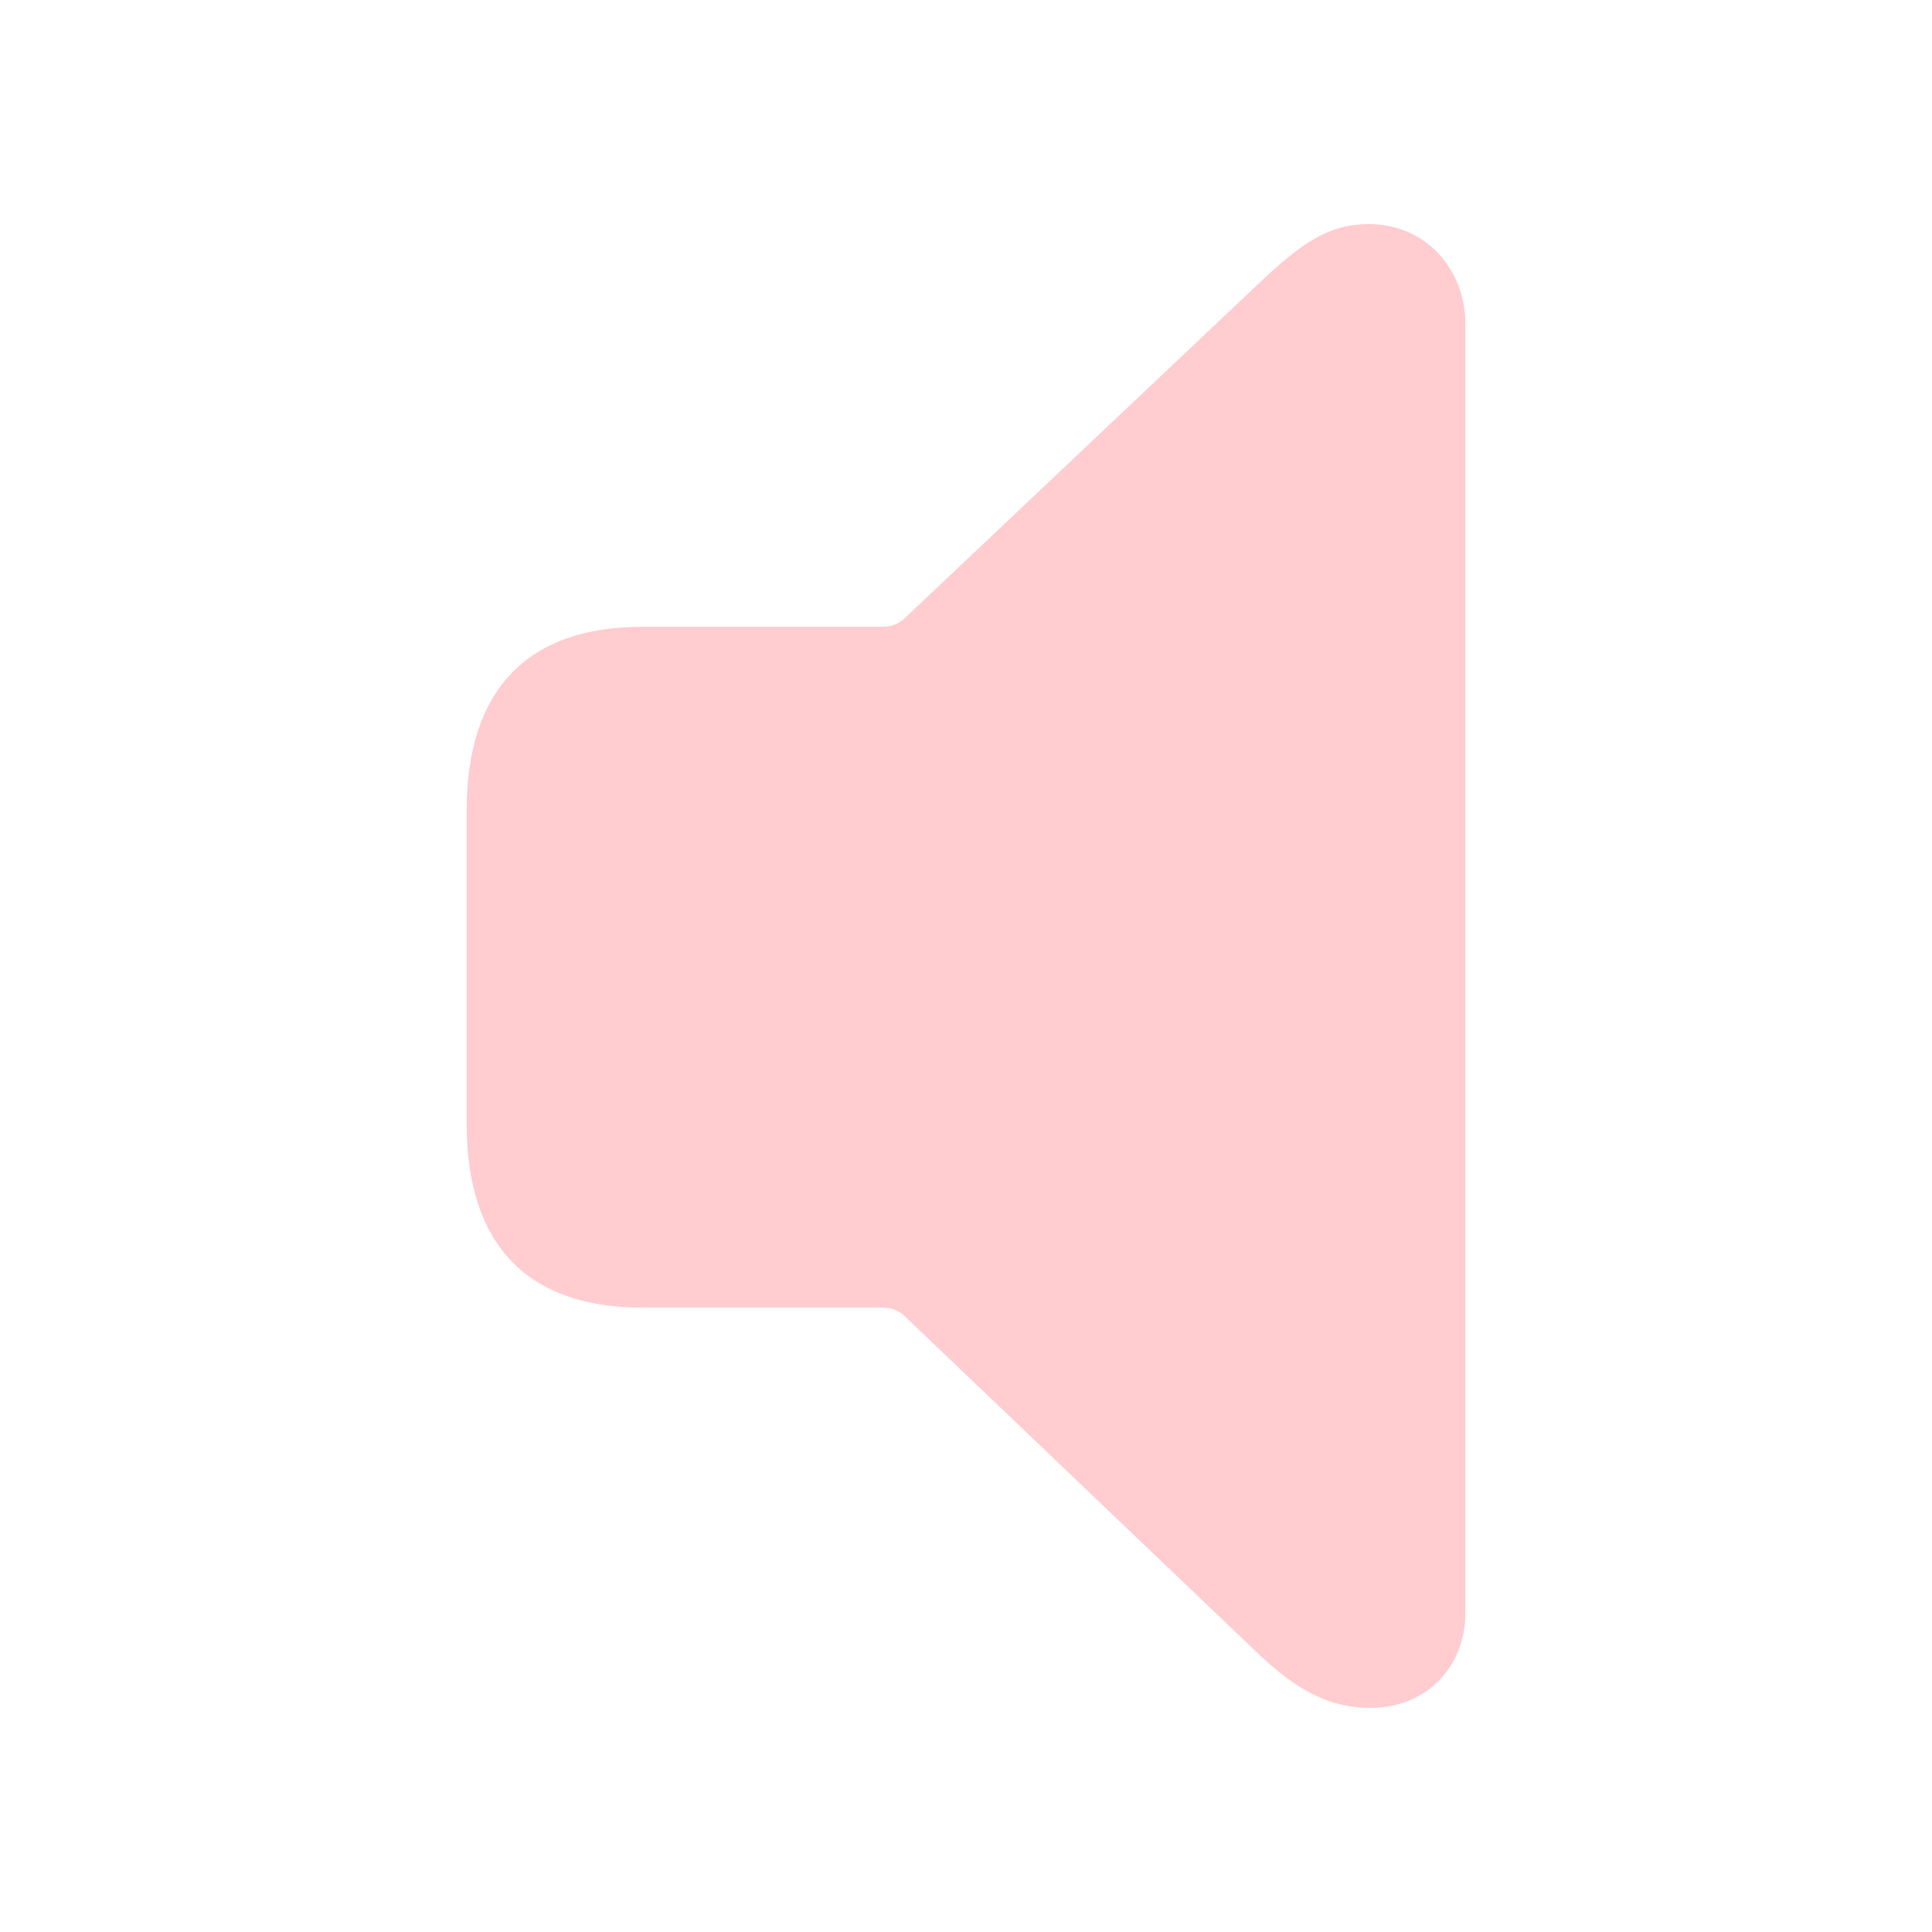
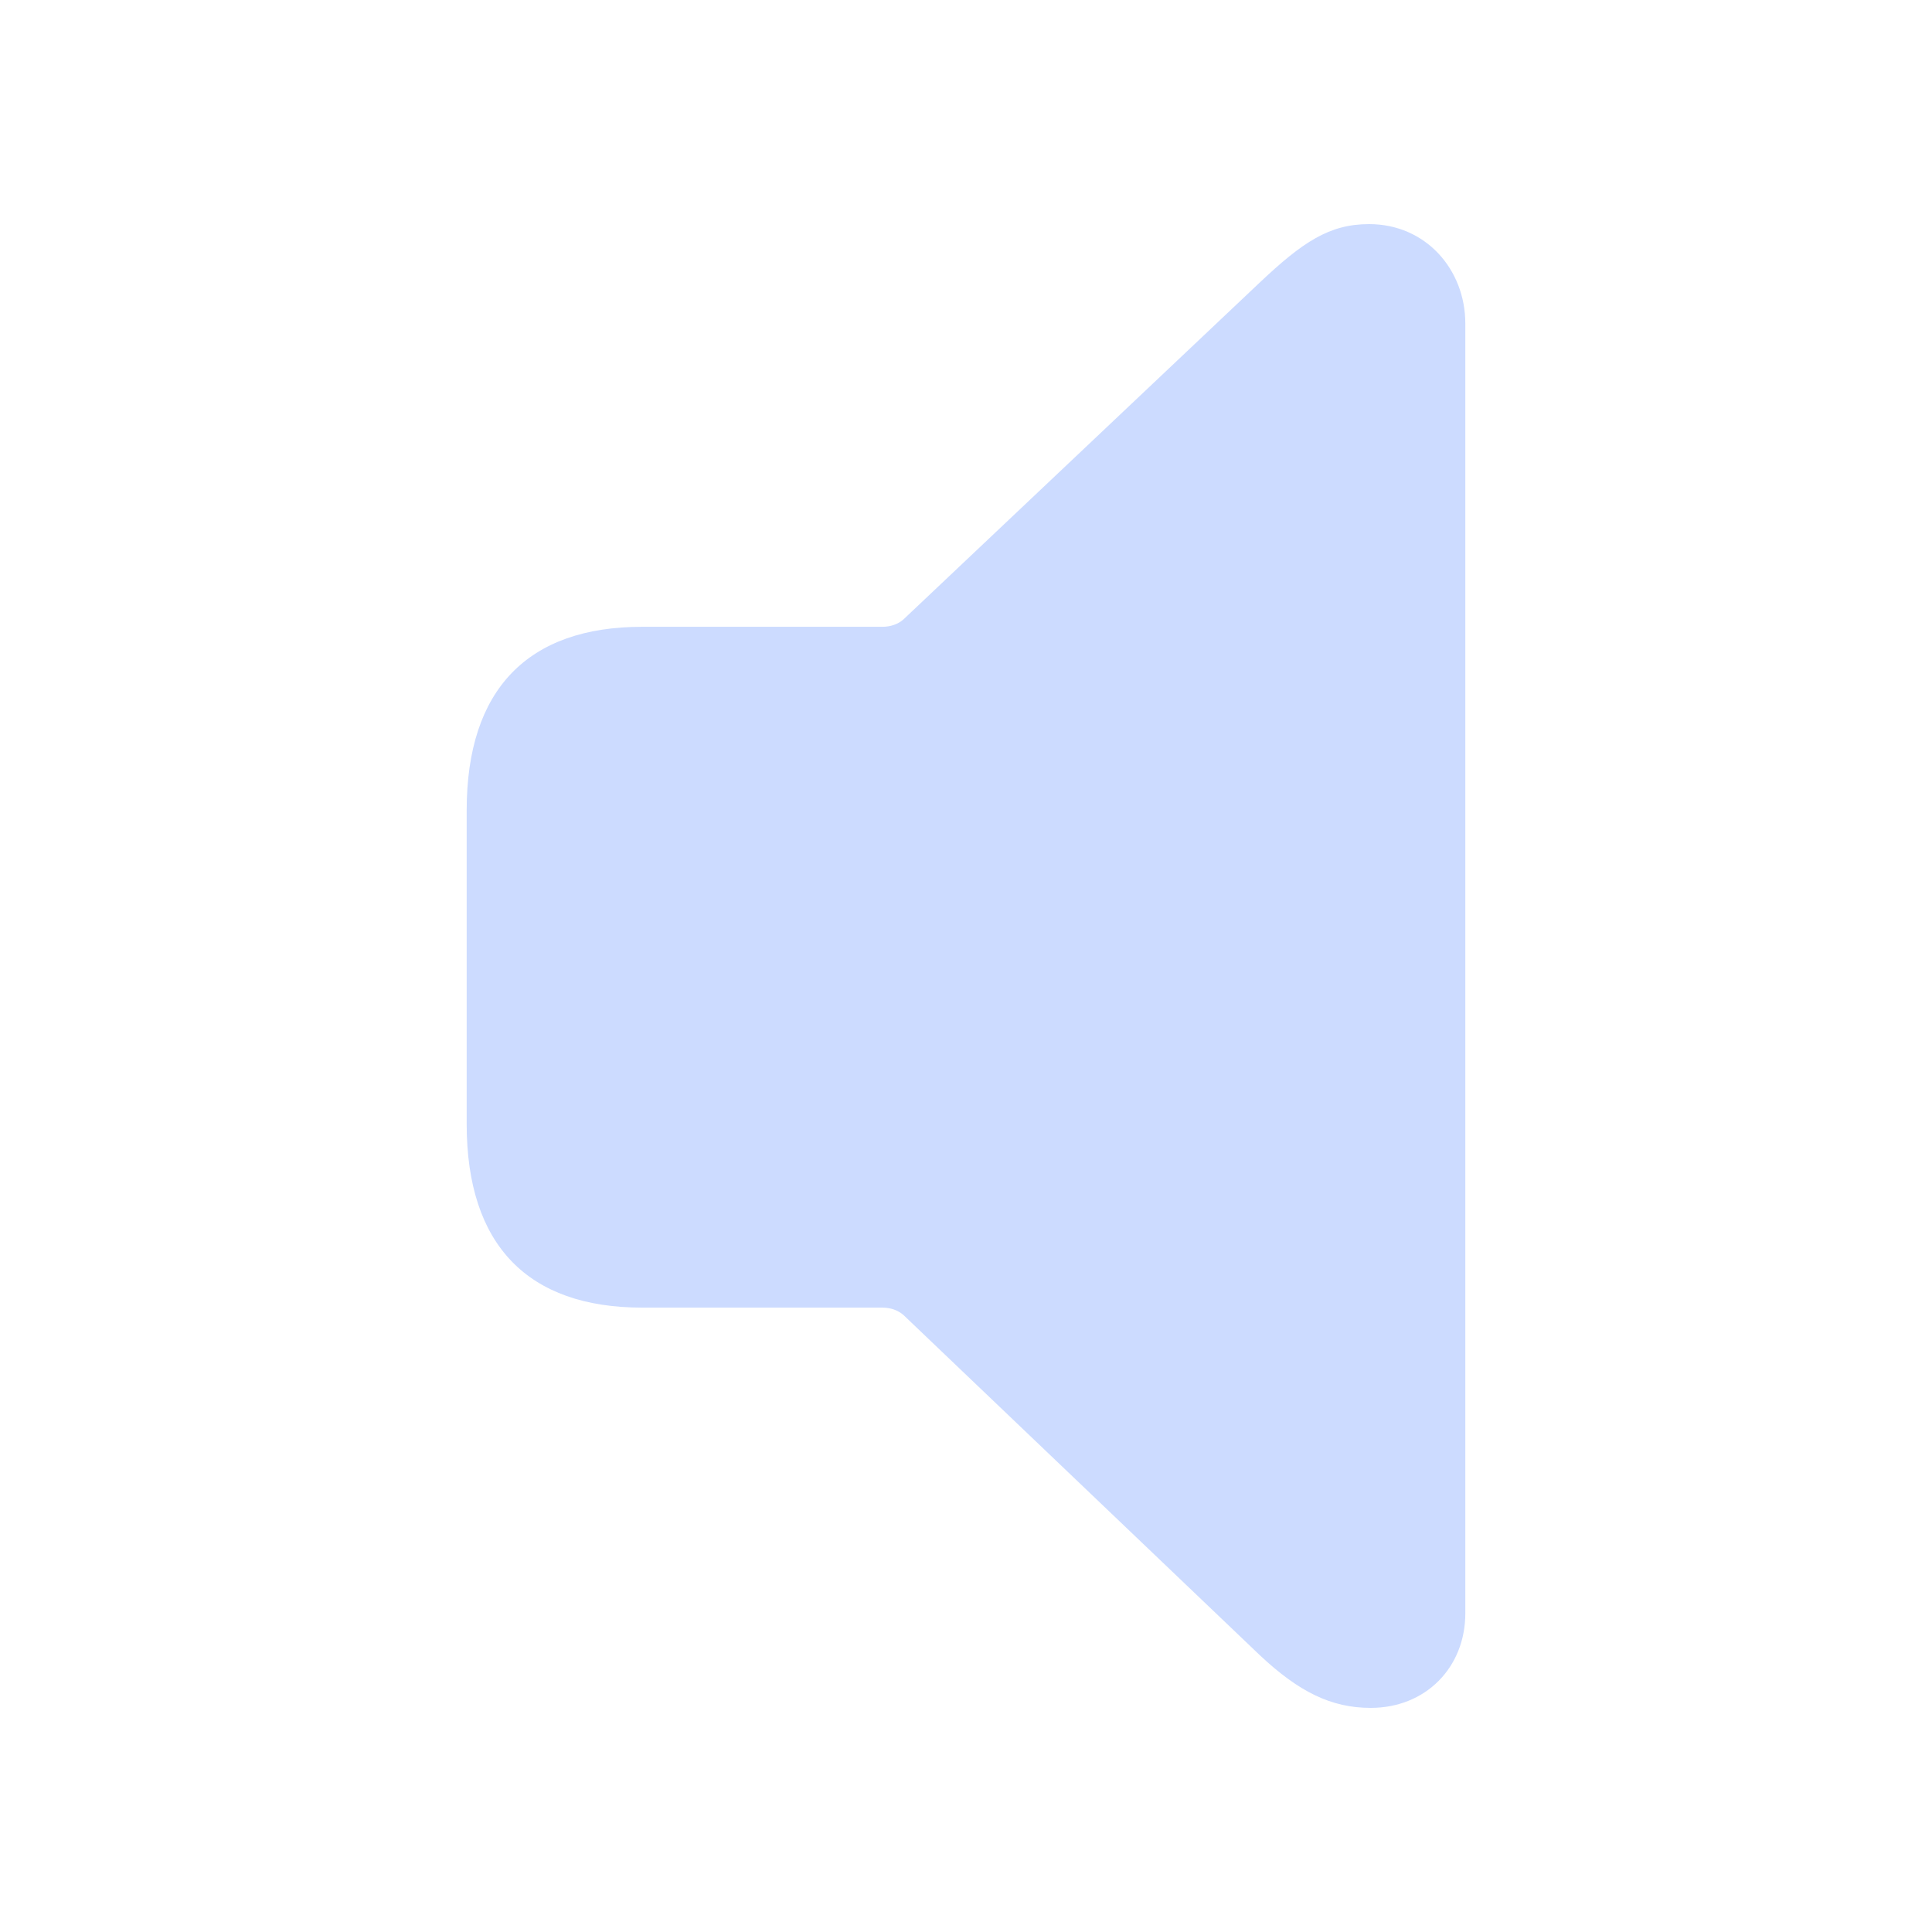
- <svg fill="#FFCCCF" width="120px" height="120px" viewBox="0 0 56 56">
+ <svg fill="#CCDBFF" width="120px" height="120px" viewBox="0 0 56 56">
  <path d="M 39.73 49.504 C 41.324 49.504 42.473 48.332 42.473 46.762 L 42.473 9.379 C 42.473 7.809 41.324 6.496 39.684 6.496 C 38.535 6.496 37.762 7.012 36.52 8.184 L 26.184 17.957 C 26.02 18.098 25.809 18.168 25.574 18.168 L 18.613 18.168 C 15.309 18.168 13.527 19.973 13.527 23.488 L 13.527 32.582 C 13.527 36.098 15.309 37.902 18.613 37.902 L 25.574 37.902 C 25.809 37.902 26.02 37.973 26.184 38.113 L 36.52 47.98 C 37.645 49.035 38.582 49.504 39.73 49.504 Z" />
</svg>
